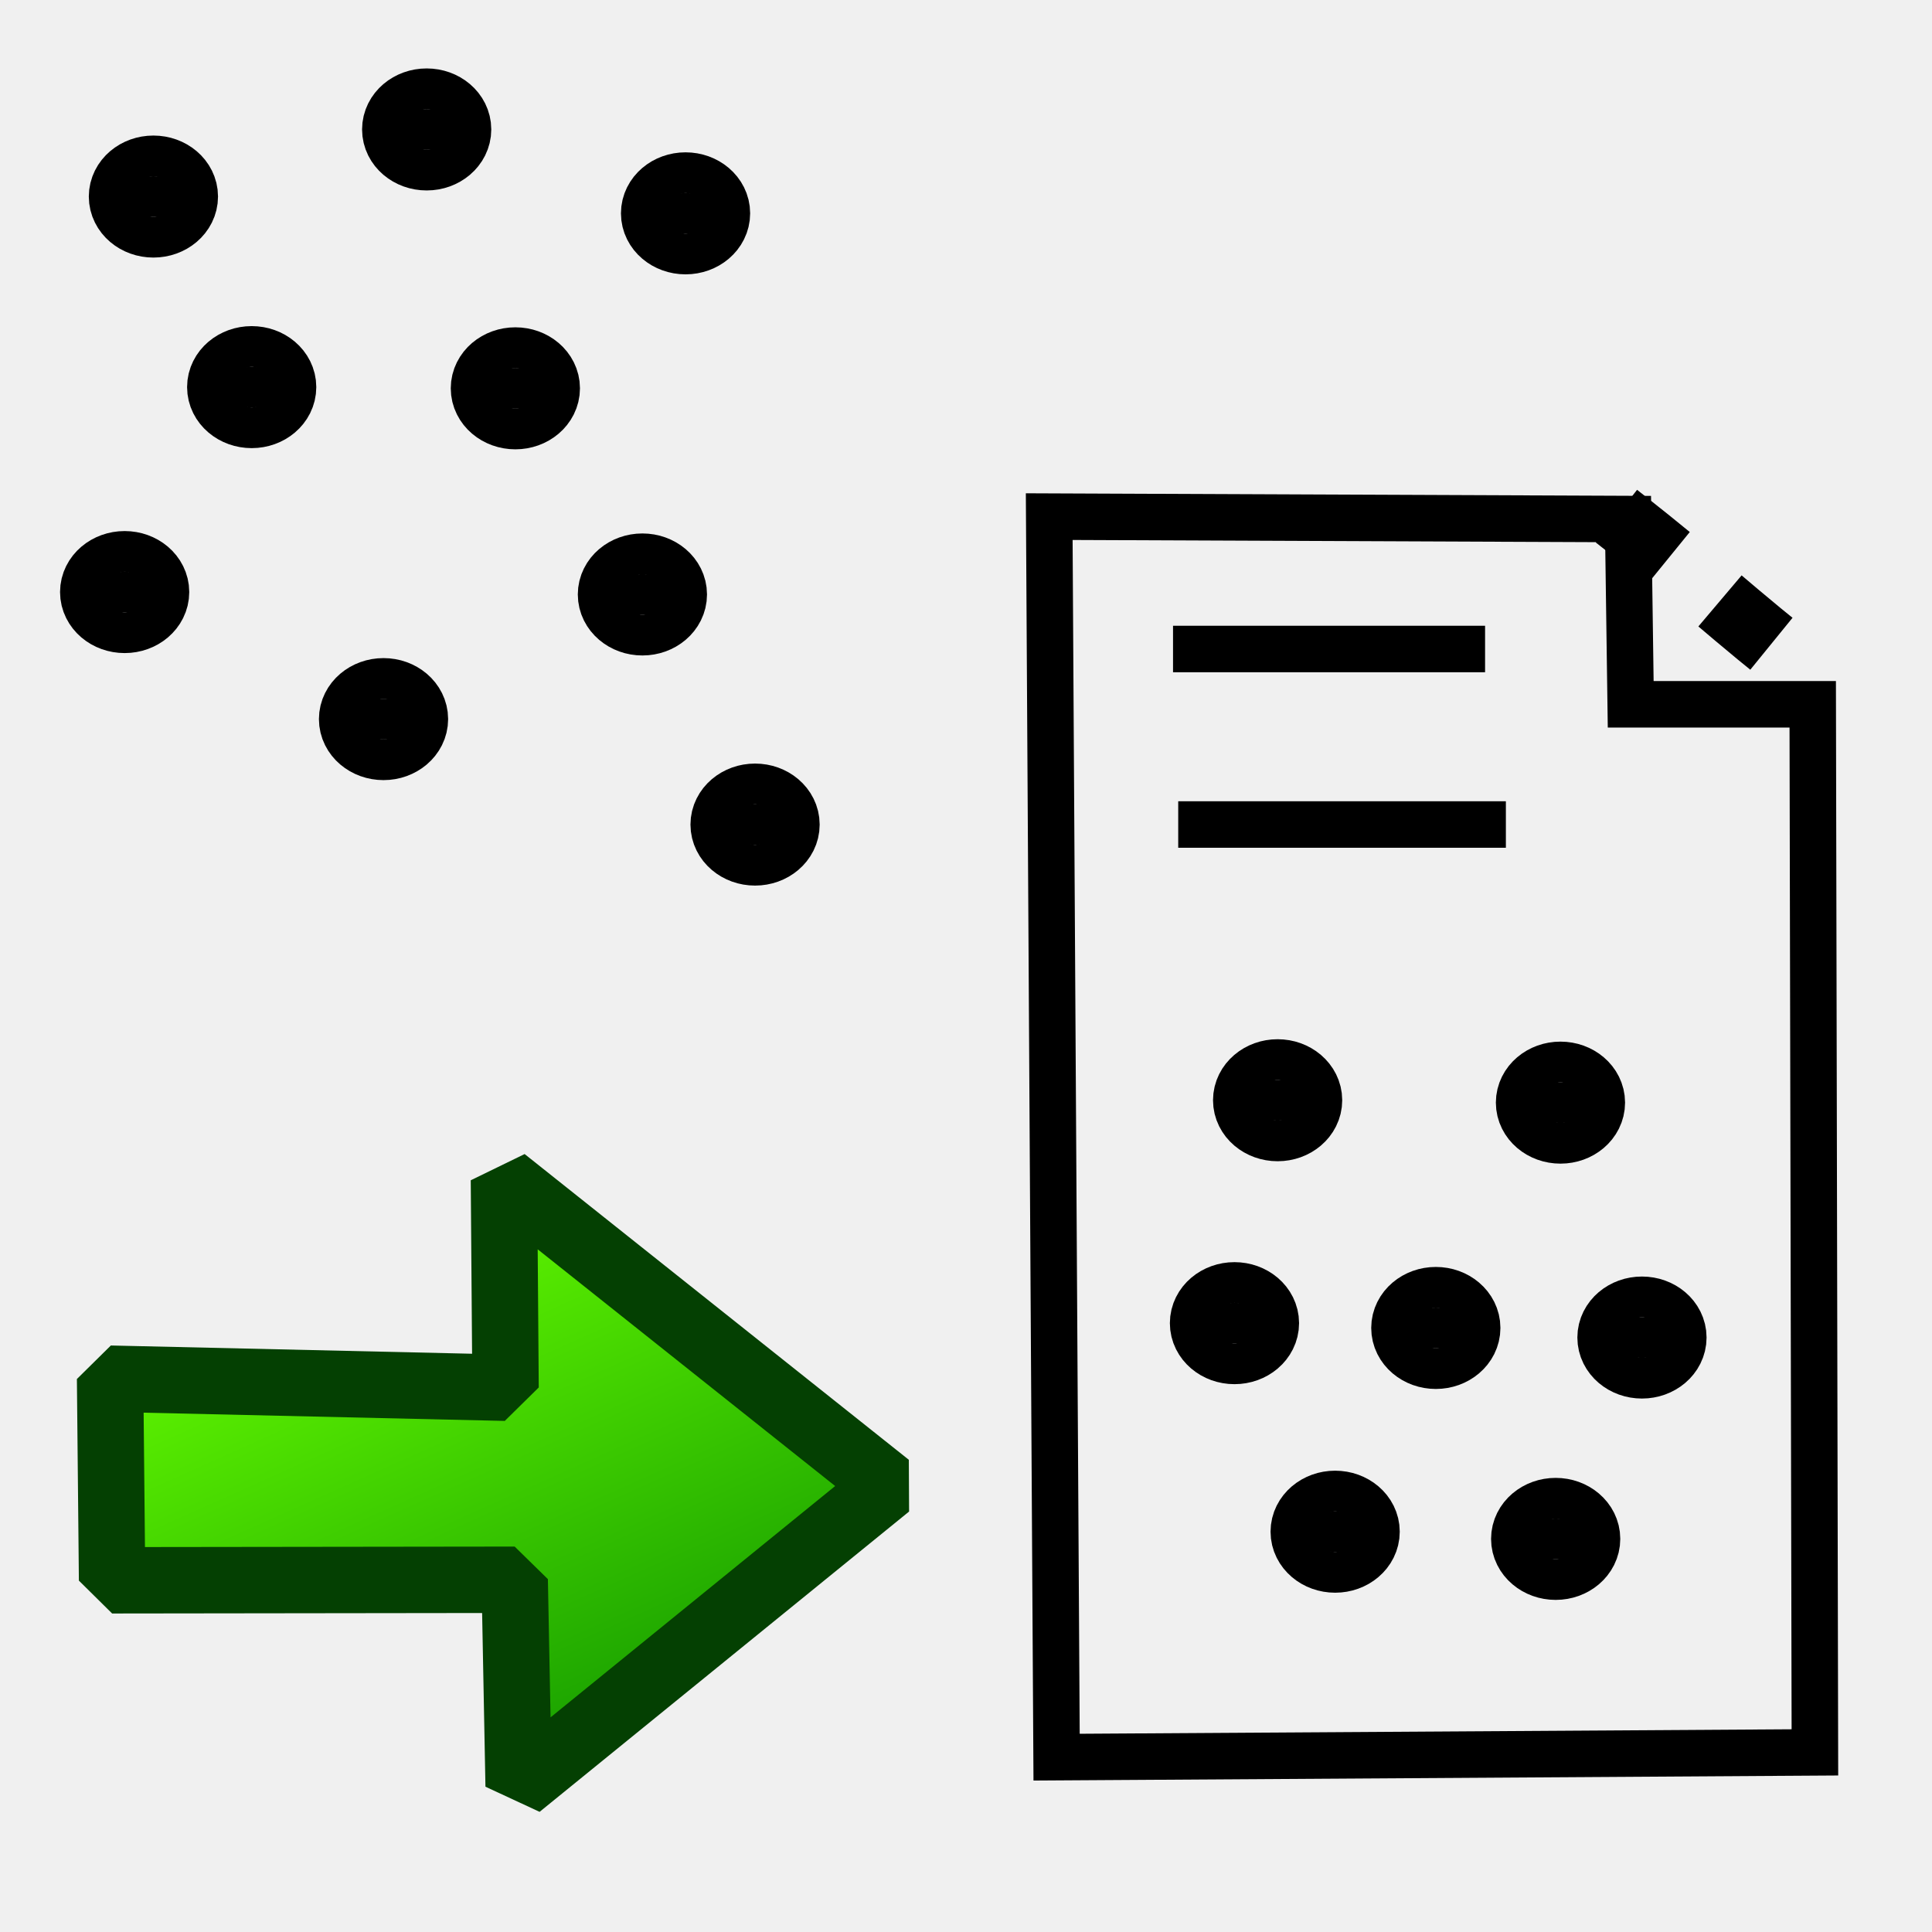
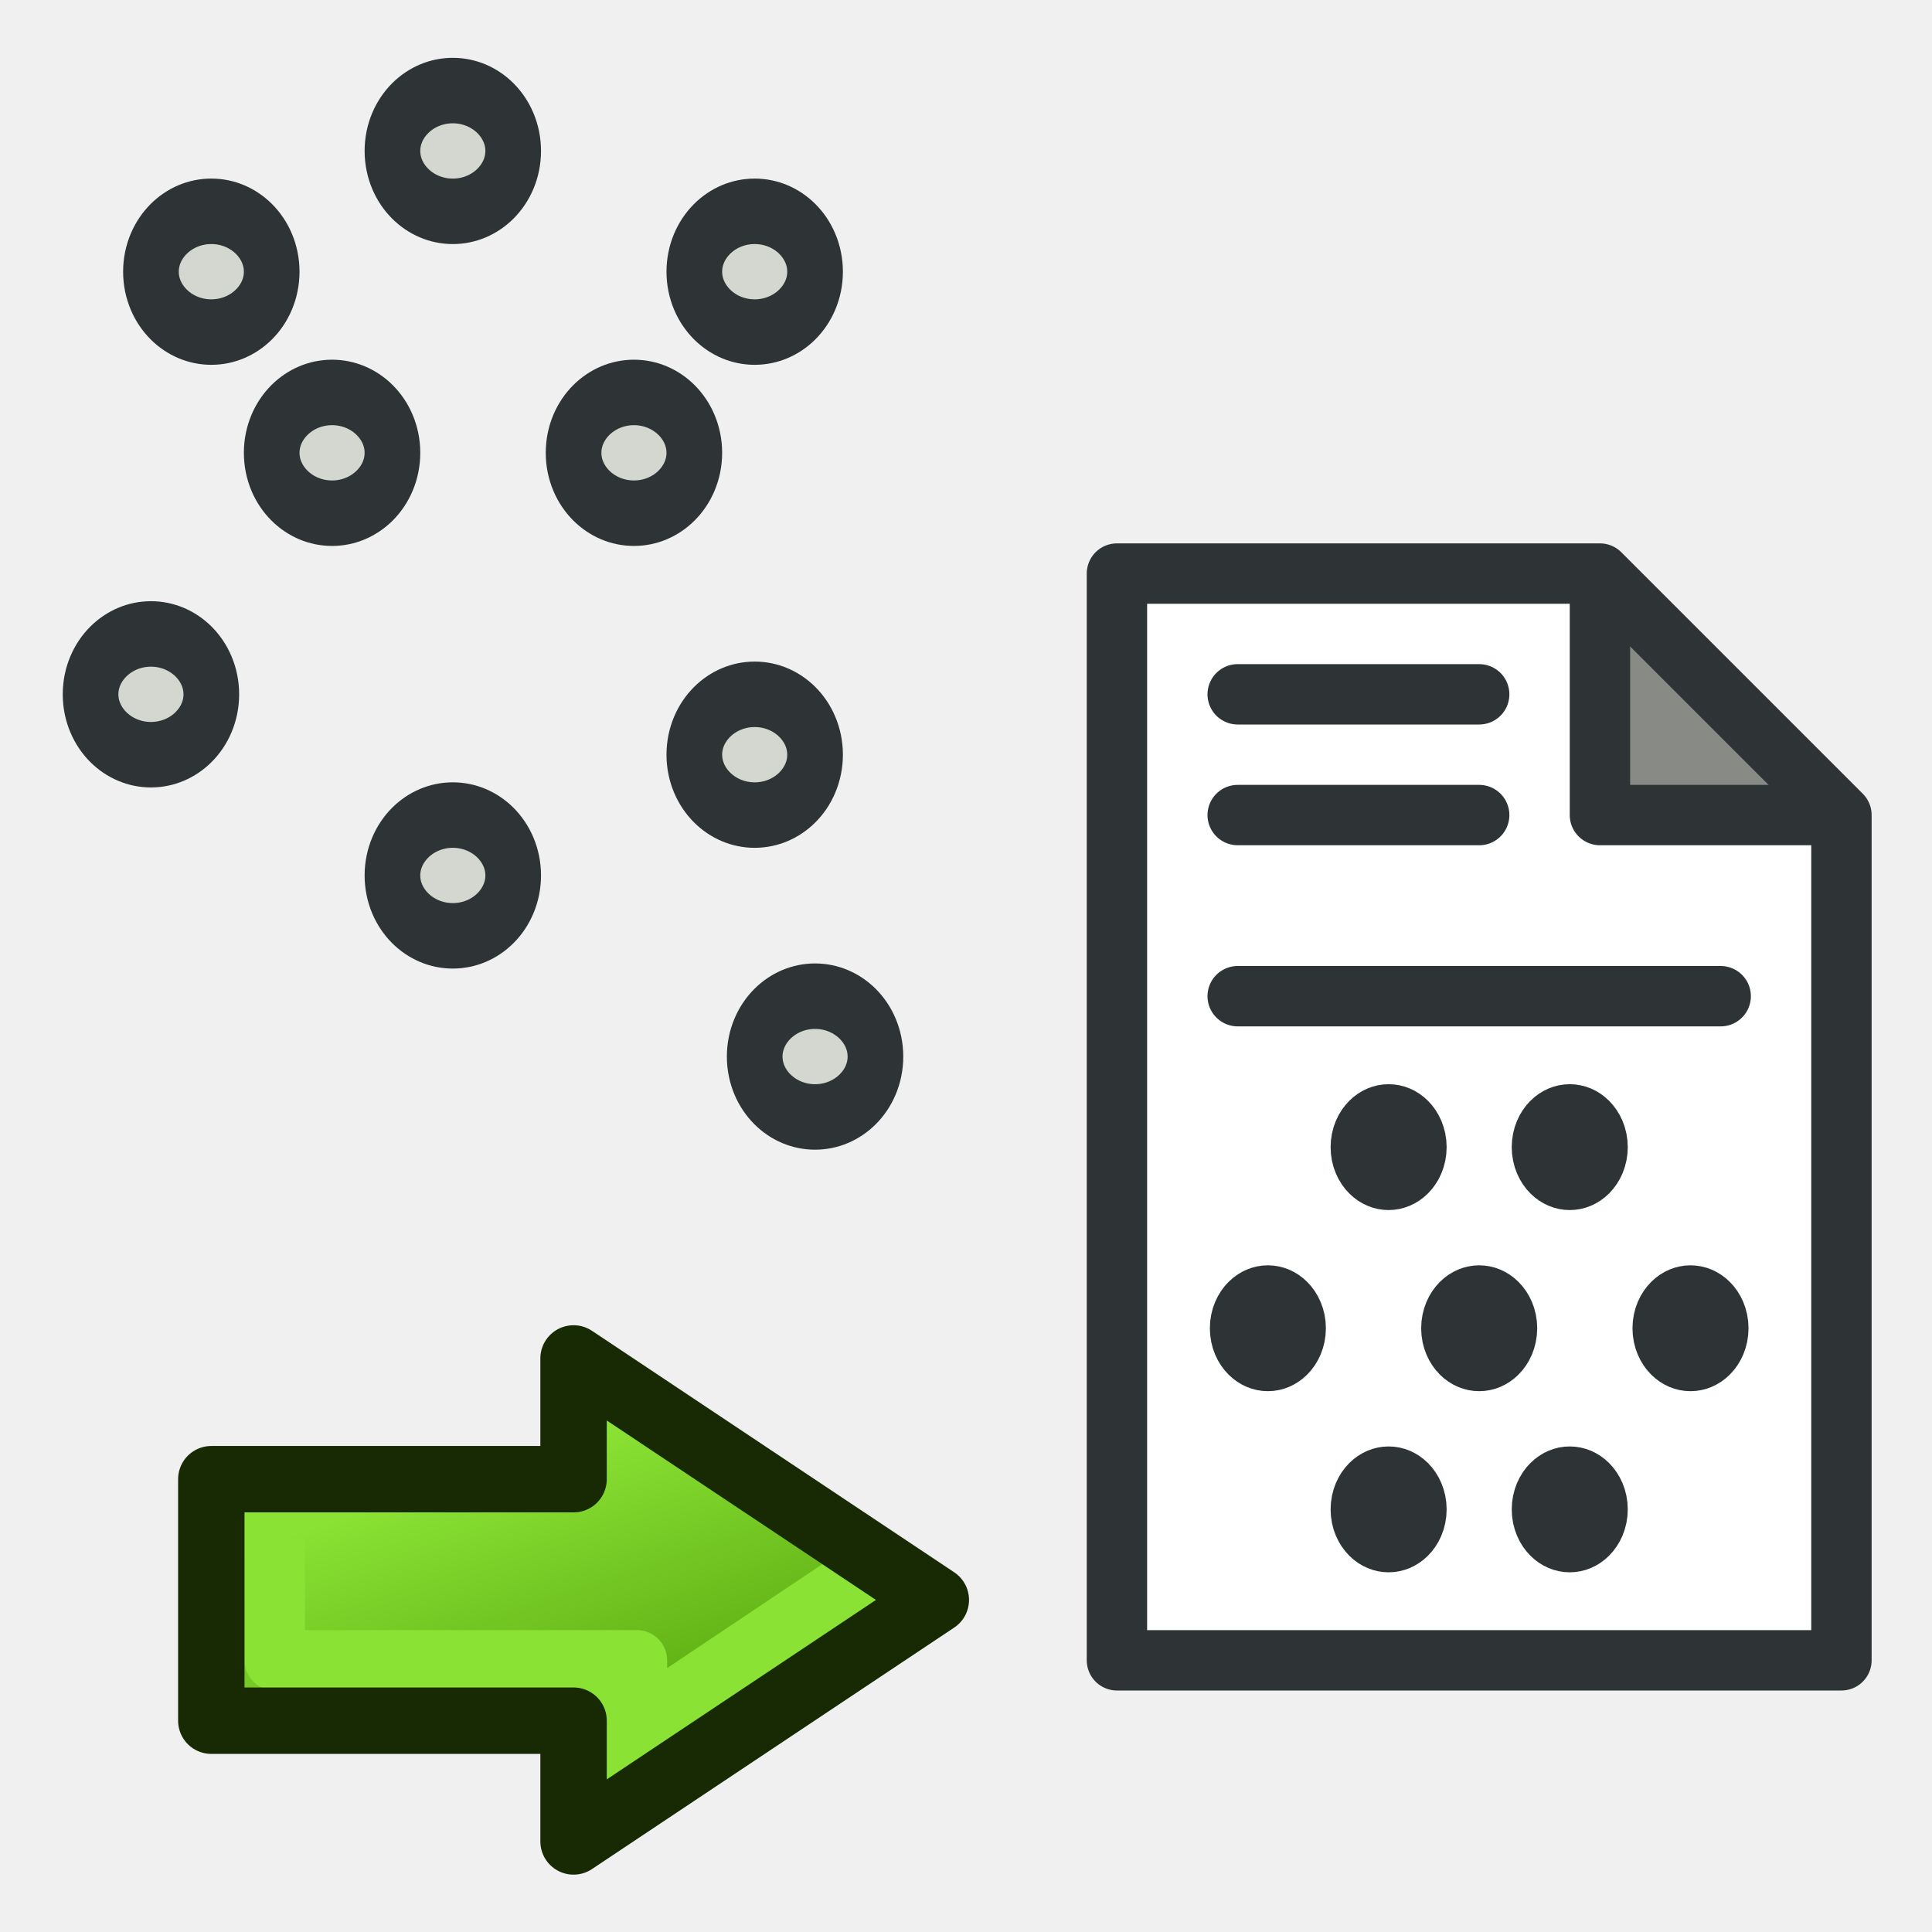
<svg xmlns="http://www.w3.org/2000/svg" xmlns:xlink="http://www.w3.org/1999/xlink" width="64" height="64" id="svg1307" version="1.0">
  <defs id="defs1309">
    <linearGradient id="linearGradient5040">
      <stop style="stop-color:#ff0000;stop-opacity:1;" offset="0" id="stop5042" />
      <stop style="stop-color:#8e0000;stop-opacity:1;" offset="1" id="stop5044" />
    </linearGradient>
    <linearGradient id="linearGradient5007">
      <stop id="stop5009" offset="0" style="stop-color:#ff0000;stop-opacity:0.087;" />
      <stop id="stop5011" offset="1" style="stop-color:#d40000;stop-opacity:1;" />
    </linearGradient>
    <linearGradient id="linearGradient4362">
      <stop id="stop4364" offset="0" style="stop-color:#cabd55;stop-opacity:1;" />
      <stop id="stop4366" offset="1" style="stop-color:#e3d032;stop-opacity:0.06;" />
    </linearGradient>
    <linearGradient id="linearGradient4191">
      <stop style="stop-color:#0040ff;stop-opacity:1;" offset="0" id="stop4193" />
      <stop style="stop-color:#0087ff;stop-opacity:0;" offset="1" id="stop4195" />
    </linearGradient>
    <linearGradient id="linearGradient4150">
      <stop style="stop-color:#ff0000;stop-opacity:0.391;" offset="0" id="stop4152" />
      <stop style="stop-color:#ff0000;stop-opacity:1;" offset="1" id="stop4154" />
    </linearGradient>
    <linearGradient id="linearGradient3867">
      <stop style="stop-color:#31d900;stop-opacity:1;" offset="0" id="stop3869" />
      <stop style="stop-color:#6dff00;stop-opacity:0.991;" offset="1" id="stop3871" />
    </linearGradient>
    <linearGradient id="linearGradient2817">
      <stop style="stop-color:#000000;stop-opacity:1;" offset="0" id="stop2819" />
      <stop style="stop-color:#ffffff;stop-opacity:0.485;" offset="1" id="stop2821" />
    </linearGradient>
    <linearGradient id="linearGradient2584">
      <stop style="stop-color:#000000;stop-opacity:1;" offset="0" id="stop2586" />
      <stop style="stop-color:#ffffff;stop-opacity:0;" offset="1" id="stop2588" />
    </linearGradient>
    <linearGradient id="linearGradient2697">
      <stop id="stop2699" offset="0" style="stop-color:#babdb6" />
      <stop id="stop2701" offset="1" style="stop-color:#555753" />
    </linearGradient>
    <linearGradient id="linearGradient2679">
      <stop id="stop2681" offset="0" style="stop-color:#f7f7f7;stop-opacity:1" />
      <stop id="stop2683" offset="1" style="stop-color:#ccd0c7;stop-opacity:1" />
    </linearGradient>
    <linearGradient id="linearGradient3081">
      <stop style="stop-color:#ffffff;stop-opacity:1;" offset="0" id="stop3083" />
      <stop style="stop-color:#ffffff;stop-opacity:0;" offset="1" id="stop3085" />
    </linearGradient>
    <linearGradient id="linearGradient8662">
      <stop style="stop-color:#000000;stop-opacity:1;" offset="0" id="stop8664" />
      <stop style="stop-color:#000000;stop-opacity:0;" offset="1" id="stop8666" />
    </linearGradient>
    <radialGradient xlink:href="#linearGradient2679" id="radialGradient2112" gradientUnits="userSpaceOnUse" gradientTransform="matrix(3.562309e-6,-1.07205,1.992104,-1.250658e-6,-42.61165,283.7891)" cx="169.772" cy="100.201" fx="169.772" fy="100.201" r="11" />
    <linearGradient xlink:href="#linearGradient2697" id="linearGradient2122" gradientUnits="userSpaceOnUse" gradientTransform="translate(-12,0)" x1="169" y1="110.338" x2="169" y2="93.205" />
    <linearGradient xlink:href="#linearGradient3081" id="linearGradient2124" gradientUnits="userSpaceOnUse" gradientTransform="translate(133,70.99999)" x1="15.09" y1="15.292" x2="14" y2="52.511" />
    <radialGradient xlink:href="#linearGradient8662" id="radialGradient2137" gradientUnits="userSpaceOnUse" gradientTransform="matrix(1,0,0,0.536723,0,16.87306)" cx="24.837" cy="36.421" fx="24.837" fy="36.421" r="15.645" />
    <radialGradient xlink:href="#linearGradient8662" id="radialGradient2139" gradientUnits="userSpaceOnUse" gradientTransform="matrix(1,0,0,0.536723,0,16.87306)" cx="24.837" cy="36.421" fx="24.837" fy="36.421" r="15.645" />
    <radialGradient xlink:href="#linearGradient8662" id="radialGradient2725" gradientUnits="userSpaceOnUse" gradientTransform="matrix(1,0,0,0.536723,0,16.87306)" cx="24.837" cy="36.421" fx="24.837" fy="36.421" r="15.645" />
    <radialGradient xlink:href="#linearGradient8662" id="radialGradient2727" gradientUnits="userSpaceOnUse" gradientTransform="matrix(1,0,0,0.536723,0,16.87306)" cx="24.837" cy="36.421" fx="24.837" fy="36.421" r="15.645" />
    <radialGradient xlink:href="#linearGradient2679" id="radialGradient2729" gradientUnits="userSpaceOnUse" gradientTransform="matrix(3.562309e-6,-1.07205,1.992104,-1.250658e-6,-42.61165,283.7891)" cx="169.772" cy="100.201" fx="169.772" fy="100.201" r="11" />
    <linearGradient xlink:href="#linearGradient2697" id="linearGradient2731" gradientUnits="userSpaceOnUse" gradientTransform="translate(-12,0)" x1="169" y1="110.338" x2="169" y2="93.205" />
    <linearGradient xlink:href="#linearGradient3081" id="linearGradient2733" gradientUnits="userSpaceOnUse" gradientTransform="translate(133,70.99999)" x1="15.09" y1="15.292" x2="14" y2="52.511" />
    <radialGradient xlink:href="#linearGradient8662" id="radialGradient2745" gradientUnits="userSpaceOnUse" gradientTransform="matrix(1,0,0,0.536723,0,16.87306)" cx="24.837" cy="36.421" fx="24.837" fy="36.421" r="15.645" />
    <radialGradient xlink:href="#linearGradient8662" id="radialGradient2747" gradientUnits="userSpaceOnUse" gradientTransform="matrix(1,0,0,0.536723,0,16.87306)" cx="24.837" cy="36.421" fx="24.837" fy="36.421" r="15.645" />
    <radialGradient xlink:href="#linearGradient2679" id="radialGradient2749" gradientUnits="userSpaceOnUse" gradientTransform="matrix(3.562309e-6,-1.07205,1.992104,-1.250658e-6,-42.61165,283.7891)" cx="169.772" cy="100.201" fx="169.772" fy="100.201" r="11" />
    <linearGradient xlink:href="#linearGradient2697" id="linearGradient2751" gradientUnits="userSpaceOnUse" gradientTransform="translate(-12,0)" x1="169" y1="110.338" x2="169" y2="93.205" />
    <linearGradient xlink:href="#linearGradient3081" id="linearGradient2753" gradientUnits="userSpaceOnUse" gradientTransform="translate(133,70.99999)" x1="15.09" y1="15.292" x2="14" y2="52.511" />
    <radialGradient xlink:href="#linearGradient2679" id="radialGradient2791" gradientUnits="userSpaceOnUse" gradientTransform="matrix(3.562309e-6,-1.07205,1.992104,-1.250658e-6,-42.61165,283.7891)" cx="169.772" cy="100.201" fx="169.772" fy="100.201" r="11" />
    <linearGradient xlink:href="#linearGradient2697" id="linearGradient2793" gradientUnits="userSpaceOnUse" gradientTransform="translate(-12,0)" x1="169" y1="110.338" x2="169" y2="93.205" />
    <linearGradient xlink:href="#linearGradient2697" id="linearGradient2795" gradientUnits="userSpaceOnUse" gradientTransform="translate(-12,0)" x1="169" y1="110.338" x2="169" y2="93.205" />
    <linearGradient xlink:href="#linearGradient3081" id="linearGradient2797" gradientUnits="userSpaceOnUse" gradientTransform="translate(133,70.99999)" x1="15.09" y1="15.292" x2="14" y2="52.511" />
    <linearGradient xlink:href="#linearGradient3081" id="linearGradient2800" gradientUnits="userSpaceOnUse" gradientTransform="translate(-4e-4,-0.09426)" x1="15.09" y1="15.292" x2="14" y2="52.511" />
    <linearGradient xlink:href="#linearGradient2697" id="linearGradient2803" gradientUnits="userSpaceOnUse" gradientTransform="matrix(1,0,0,1.004384,-145.0004,-71.4625)" x1="169" y1="110.338" x2="169" y2="93.205" />
    <linearGradient xlink:href="#linearGradient2697" id="linearGradient2806" gradientUnits="userSpaceOnUse" gradientTransform="translate(-145.0004,-97.0943)" x1="169" y1="110.338" x2="169" y2="93.205" />
    <radialGradient xlink:href="#linearGradient2679" id="radialGradient2809" gradientUnits="userSpaceOnUse" gradientTransform="matrix(3.562309e-6,-1.07205,1.992104,-1.250658e-6,-175.6121,212.6949)" cx="169.772" cy="100.201" fx="169.772" fy="100.201" r="11" />
    <linearGradient xlink:href="#linearGradient2817" id="linearGradient2823" gradientUnits="userSpaceOnUse" gradientTransform="matrix(1.103262,0,0,1.054917,-163.1228,-76.31138)" x1="174.834" y1="84.263" x2="174.745" y2="105.491" />
    <linearGradient xlink:href="#linearGradient3081" id="linearGradient2825" gradientUnits="userSpaceOnUse" gradientTransform="translate(-4e-4,-26.09426)" x1="15.09" y1="15.292" x2="14" y2="52.511" />
    <radialGradient xlink:href="#linearGradient2679" id="radialGradient2831" gradientUnits="userSpaceOnUse" gradientTransform="matrix(3.562309e-6,-1.07205,1.992104,-1.250658e-6,-175.6121,186.6949)" cx="169.772" cy="100.201" fx="169.772" fy="100.201" r="11" />
    <linearGradient xlink:href="#linearGradient2817" id="linearGradient2858" gradientUnits="userSpaceOnUse" gradientTransform="matrix(1.103262,0,0,1.054917,-163.1228,-76.31138)" x1="174.834" y1="84.263" x2="174.745" y2="105.491" />
    <radialGradient xlink:href="#linearGradient2679" id="radialGradient2860" gradientUnits="userSpaceOnUse" gradientTransform="matrix(3.562309e-6,-1.07205,1.992104,-1.250658e-6,-175.6121,212.6949)" cx="169.772" cy="100.201" fx="169.772" fy="100.201" r="11" />
    <linearGradient xlink:href="#linearGradient2697" id="linearGradient2862" gradientUnits="userSpaceOnUse" gradientTransform="matrix(1,0,0,1.004384,-145.0004,-71.4625)" x1="169" y1="110.338" x2="169" y2="93.205" />
    <linearGradient xlink:href="#linearGradient3081" id="linearGradient2864" gradientUnits="userSpaceOnUse" gradientTransform="translate(-4e-4,-0.09426)" x1="15.09" y1="15.292" x2="14" y2="52.511" />
    <linearGradient xlink:href="#linearGradient3081" id="linearGradient3421" gradientUnits="userSpaceOnUse" gradientTransform="matrix(3.000198,0,0,1,-35.67023,-22.75604)" x1="15.09" y1="15.292" x2="14" y2="52.511" />
    <linearGradient xlink:href="#linearGradient2697" id="linearGradient3424" gradientUnits="userSpaceOnUse" gradientTransform="matrix(2.498884,0,0,1.004384,-383.7419,-95.06201)" x1="169" y1="110.338" x2="169" y2="93.205" />
    <linearGradient xlink:href="#linearGradient2817" id="linearGradient3430" gradientUnits="userSpaceOnUse" gradientTransform="matrix(2.624525,0,0,1.054917,-407.8919,-96.39441)" x1="174.834" y1="84.263" x2="174.745" y2="105.491" />
    <linearGradient xlink:href="#linearGradient5040" id="linearGradient5005" x1="38.451" y1="-8.924" x2="25.651" y2="-4.075" gradientUnits="userSpaceOnUse" gradientTransform="matrix(-0.01225123,-1.155963,0.9991845,-0.02952797,16.35622,53.75296)" />
    <linearGradient xlink:href="#linearGradient5007" id="linearGradient5019" x1="40.256" y1="7.056" x2="40.394" y2="16.874" gradientUnits="userSpaceOnUse" gradientTransform="matrix(0.8362162,-0.7901363,0.800733,0.8251499,-6.184321,29.34317)" />
    <linearGradient xlink:href="#linearGradient3193" id="linearGradient3191" x1="11.758" y1="27.364" x2="16.379" y2="39.649" gradientUnits="userSpaceOnUse" gradientTransform="matrix(1,-1.5781242e-4,1.5781242e-4,1,6.120919,-11.14912)" />
    <linearGradient id="linearGradient3193">
      <stop id="stop3195" offset="0" style="stop-color:#ffc800;stop-opacity:1;" />
      <stop id="stop3197" offset="1" style="stop-color:#d72600;stop-opacity:1;" />
    </linearGradient>
    <linearGradient y2="39.649" x2="16.379" y1="27.364" x1="11.758" gradientTransform="matrix(1,-1.5781242e-4,1.5781242e-4,1,10.86629,-7.199958)" gradientUnits="userSpaceOnUse" id="linearGradient3013" xlink:href="#linearGradient3193" />
    <linearGradient xlink:href="#linearGradient3193-8" id="linearGradient3191-2" x1="21.956" y1="55.424" x2="12.024" y2="32.91" gradientUnits="userSpaceOnUse" gradientTransform="matrix(-0.9999827,0.00588453,-0.00588453,-0.9999827,37.28848,69.721)" />
    <linearGradient id="linearGradient3193-8">
      <stop id="stop3195-6" offset="0" style="stop-color:#68ff00;stop-opacity:1;" />
      <stop id="stop3197-4" offset="1" style="stop-color:#078b00;stop-opacity:1;" />
    </linearGradient>
    <linearGradient y2="32.91" x2="12.024" y1="55.424" x1="21.956" gradientTransform="matrix(-0.9999827,0.00588453,-0.00588453,-0.9999827,46.85148,72.74598)" gradientUnits="userSpaceOnUse" id="linearGradient3013-7" xlink:href="#linearGradient3193-8" />
+     <linearGradient y2="60" x2="16" y1="48" x1="12" gradientTransform="translate(3.100033,-15)" gradientUnits="userSpaceOnUse" id="linearGradient3049" xlink:href="#linearGradient4081-6" />
+     <linearGradient id="linearGradient4081-6">
+       <stop style="stop-color:#8ae234;stop-opacity:1" offset="0" id="stop4083-7" />
+       <stop style="stop-color:#4e9a06;stop-opacity:1" offset="1" id="stop4085-53" />
+     </linearGradient>
  </defs>
  <g id="layer1" style="display:inline" transform="translate(0,16)">
-     <path style="fill:none;stroke:#000000;stroke-width:1.54;stroke-linecap:butt;stroke-linejoin:miter;stroke-miterlimit:4;stroke-opacity:1;stroke-dasharray:none" d="m 34.757,1.114 0.244,41.094 25.12,-0.158 -0.072,-34.719 -6.03,0 -0.086,-6.137 z" id="path3861" />
-     <path style="fill:none;stroke:#000000;stroke-width:1.54;stroke-linecap:butt;stroke-linejoin:miter;stroke-miterlimit:4;stroke-opacity:1;stroke-dasharray:none" d="m 38.858,5.499 10.337,0" id="path3863" />
-     <path style="fill:none;stroke:#000000;stroke-width:1.54;stroke-linecap:butt;stroke-linejoin:miter;stroke-miterlimit:4;stroke-opacity:1;stroke-dasharray:none" d="m 39.03,11.313 10.854,0" id="path3865" />
-     <path style="fill:none;stroke:#000000;stroke-width:2.217;stroke-linecap:butt;stroke-linejoin:round;stroke-miterlimit:4;stroke-opacity:1;stroke-dasharray:2.217, 2.217;stroke-dashoffset:0" d="m 53.546,1.098 c 3.282,2.576 3.419,2.904 6.702,5.48" id="path3881" />
-     <path style="fill:url(#linearGradient3013-7);fill-opacity:1;fill-rule:nonzero;stroke:#044002;stroke-width:2.2;stroke-linecap:butt;stroke-linejoin:bevel;stroke-miterlimit:4;stroke-opacity:1;stroke-dasharray:none;stroke-dashoffset:0;marker:none;visibility:visible;display:inline;overflow:visible;enable-background:accumulate" d="m 17.181,43.166 12.24,-9.948 -12.727,-10.128 0.053,6.88 -13.1,-0.299 0.066,6.678 13.337,-0.017 z" id="rect3165" />
-     <path style="fill:#000000;fill-opacity:1;fill-rule:nonzero;stroke:#000000;stroke-width:2.692;stroke-linecap:round;stroke-linejoin:round;stroke-miterlimit:4;stroke-opacity:1;stroke-dasharray:none;stroke-dashoffset:0" id="path3896" d="m 13.737,14.412 a 0.794,0.675 0 1 1 -1.588,0 0.794,0.675 0 1 1 1.588,0 z" transform="translate(-4.605459,-17.58809)" />
-     <path style="fill:#000000;fill-opacity:1;fill-rule:nonzero;stroke:#000000;stroke-width:2.692;stroke-linecap:round;stroke-linejoin:round;stroke-miterlimit:4;stroke-opacity:1;stroke-dasharray:none;stroke-dashoffset:0;display:inline" id="path3896-6" d="m 13.737,14.412 a 0.794,0.675 0 1 1 -1.588,0 0.794,0.675 0 1 1 1.588,0 z" transform="translate(38.59057,20.56576)" />
-     <path style="fill:#000000;fill-opacity:1;fill-rule:nonzero;stroke:#000000;stroke-width:2.692;stroke-linecap:round;stroke-linejoin:round;stroke-miterlimit:4;stroke-opacity:1;stroke-dasharray:none;stroke-dashoffset:0;display:inline" id="path3896-67" d="m 13.737,14.412 a 0.794,0.675 0 1 1 -1.588,0 0.794,0.675 0 1 1 1.588,0 z" transform="translate(38.74938,6.114144)" />
-     <path style="fill:#000000;fill-opacity:1;fill-rule:nonzero;stroke:#000000;stroke-width:2.692;stroke-linecap:round;stroke-linejoin:round;stroke-miterlimit:4;stroke-opacity:1;stroke-dasharray:none;stroke-dashoffset:0;display:inline" id="path3896-9" d="m 13.737,14.412 a 0.794,0.675 0 1 1 -1.588,0 0.794,0.675 0 1 1 1.588,0 z" transform="translate(34.62035,13.57816)" />
-     <path style="fill:#000000;fill-opacity:1;fill-rule:nonzero;stroke:#000000;stroke-width:2.692;stroke-linecap:round;stroke-linejoin:round;stroke-miterlimit:4;stroke-opacity:1;stroke-dasharray:none;stroke-dashoffset:0;display:inline" id="path3896-0" d="m 13.737,14.412 a 0.794,0.675 0 1 1 -1.588,0 0.794,0.675 0 1 1 1.588,0 z" transform="translate(29.37965,6.034739)" />
-     <path style="fill:#000000;fill-opacity:1;fill-rule:nonzero;stroke:#000000;stroke-width:2.692;stroke-linecap:round;stroke-linejoin:round;stroke-miterlimit:4;stroke-opacity:1;stroke-dasharray:none;stroke-dashoffset:0;display:inline" id="path3896-99" d="m 13.737,14.412 a 0.794,0.675 0 1 1 -1.588,0 0.794,0.675 0 1 1 1.588,0 z" transform="translate(31.28536,20.32754)" />
-     <path style="fill:#000000;fill-opacity:1;fill-rule:nonzero;stroke:#000000;stroke-width:2.692;stroke-linecap:round;stroke-linejoin:round;stroke-miterlimit:4;stroke-opacity:1;stroke-dasharray:none;stroke-dashoffset:0;display:inline" id="path3896-8" d="m 13.737,14.412 a 0.794,0.675 0 1 1 -1.588,0 0.794,0.675 0 1 1 1.588,0 z" transform="translate(41.44913,13.89578)" />
-     <path style="fill:#000000;fill-opacity:1;fill-rule:nonzero;stroke:#000000;stroke-width:2.692;stroke-linecap:round;stroke-linejoin:round;stroke-miterlimit:4;stroke-opacity:1;stroke-dasharray:none;stroke-dashoffset:0;display:inline" id="path3896-671" d="m 13.737,14.412 a 0.794,0.675 0 1 1 -1.588,0 0.794,0.675 0 1 1 1.588,0 z" transform="translate(27.95037,13.41935)" />
-     <path style="fill:#000000;fill-opacity:1;fill-rule:nonzero;stroke:#000000;stroke-width:2.692;stroke-linecap:round;stroke-linejoin:round;stroke-miterlimit:4;stroke-opacity:1;stroke-dasharray:none;stroke-dashoffset:0;display:inline" id="path3896-92" d="m 13.737,14.412 a 0.794,0.675 0 1 1 -1.588,0 0.794,0.675 0 1 1 1.588,0 z" transform="translate(-7.861042,-23.90075)" />
-     <path style="fill:#000000;fill-opacity:1;fill-rule:nonzero;stroke:#000000;stroke-width:2.692;stroke-linecap:round;stroke-linejoin:round;stroke-miterlimit:4;stroke-opacity:1;stroke-dasharray:none;stroke-dashoffset:0;display:inline" id="path3896-64" d="m 13.737,14.412 a 0.794,0.675 0 1 1 -1.588,0 0.794,0.675 0 1 1 1.588,0 z" transform="translate(-0.2382133,-6.590571)" />
-     <path style="fill:#000000;fill-opacity:1;fill-rule:nonzero;stroke:#000000;stroke-width:2.692;stroke-linecap:round;stroke-linejoin:round;stroke-miterlimit:4;stroke-opacity:1;stroke-dasharray:none;stroke-dashoffset:0;display:inline" id="path3896-88" d="m 13.737,14.412 a 0.794,0.675 0 1 1 -1.588,0 0.794,0.675 0 1 1 1.588,0 z" transform="translate(4.129032,-17.54839)" />
-     <path style="fill:#000000;fill-opacity:1;fill-rule:nonzero;stroke:#000000;stroke-width:2.692;stroke-linecap:round;stroke-linejoin:round;stroke-miterlimit:4;stroke-opacity:1;stroke-dasharray:none;stroke-dashoffset:0;display:inline" id="path3896-82" d="m 13.737,14.412 a 0.794,0.675 0 1 1 -1.588,0 0.794,0.675 0 1 1 1.588,0 z" transform="translate(-8.813897,-10.79901)" />
-     <path style="fill:#000000;fill-opacity:1;fill-rule:nonzero;stroke:#000000;stroke-width:2.692;stroke-linecap:round;stroke-linejoin:round;stroke-miterlimit:4;stroke-opacity:1;stroke-dasharray:none;stroke-dashoffset:0;display:inline" id="path3896-3" d="m 13.737,14.412 a 0.794,0.675 0 1 1 -1.588,0 0.794,0.675 0 1 1 1.588,0 z" transform="translate(9.766749,-23.34491)" />
-     <path style="fill:#000000;fill-opacity:1;fill-rule:nonzero;stroke:#000000;stroke-width:2.692;stroke-linecap:round;stroke-linejoin:round;stroke-miterlimit:4;stroke-opacity:1;stroke-dasharray:none;stroke-dashoffset:0;display:inline" id="path3896-5" d="m 13.737,14.412 a 0.794,0.675 0 1 1 -1.588,0 0.794,0.675 0 1 1 1.588,0 z" transform="translate(1.191067,-26.12407)" />
-     <path style="fill:#000000;fill-opacity:1;fill-rule:nonzero;stroke:#000000;stroke-width:2.692;stroke-linecap:round;stroke-linejoin:round;stroke-miterlimit:4;stroke-opacity:1;stroke-dasharray:none;stroke-dashoffset:0;display:inline" id="path3896-2" d="m 13.737,14.412 a 0.794,0.675 0 1 1 -1.588,0 0.794,0.675 0 1 1 1.588,0 z" transform="translate(8.337468,-10.7196)" />
-     <path style="fill:#000000;fill-opacity:1;fill-rule:nonzero;stroke:#000000;stroke-width:2.692;stroke-linecap:round;stroke-linejoin:round;stroke-miterlimit:4;stroke-opacity:1;stroke-dasharray:none;stroke-dashoffset:0;display:inline" id="path3896-38" d="m 13.737,14.412 a 0.794,0.675 0 1 1 -1.588,0 0.794,0.675 0 1 1 1.588,0 z" transform="translate(12.06948,-3.096774)" />
+     <path style="fill:none;stroke:none;display:inline" d="M 37,3 37,39 61,39 61,11 53,3 z" id="path4219" />
+     <path style="fill:#ffffff;stroke:none;display:inline" d="m 37,3 0,36 24,0 0,-28 -8,-8 z" id="path4219-6" />
+     <path style="fill:#888a85;stroke:none;display:inline" d="m 53,3 0,8 8,0 z" id="path4245" />
+     <path style="fill:none;stroke:#2e3436;stroke-width:2;stroke-linecap:butt;stroke-linejoin:round;stroke-opacity:1;display:inline" d="m 53,3 0,8 8,0" id="path4221" />
+     <path style="fill:none;stroke:#2e3436;stroke-width:2;stroke-linecap:round;stroke-linejoin:miter;stroke-opacity:1;display:inline" d="m 41,7 8,0" id="path4247" />
+     <path style="fill:none;stroke:#2e3436;stroke-width:2;stroke-linecap:round;stroke-linejoin:miter;stroke-opacity:1;display:inline" d="m 41,17 16,0" id="path4251" />
+     <path style="fill:none;stroke:#2e3436;stroke-width:2;stroke-linecap:round;stroke-linejoin:miter;stroke-opacity:1;display:inline" d="m 41,11 8,0" id="path4247-3" />
+     <path style="fill:none;stroke:#2e3436;stroke-width:2;stroke-linecap:round;stroke-linejoin:round;stroke-opacity:1;display:inline" d="m 37,3 0,36 24,0 0,-28 -8,-8 z" id="path4219-6-6" />
+     <path style="fill:url(#linearGradient3049);fill-opacity:1;fill-rule:nonzero;stroke:none;stroke-width:2.2;marker:none;visibility:visible;display:inline;overflow:visible;enable-background:accumulate" d="m 19.1,45 12,-8 -12,-8 0,4 -12,0 0,8 12,0 z" id="rect3165-3" />
+     <path style="fill:none;stroke:#8ae234;stroke-width:2;stroke-linecap:butt;stroke-linejoin:round;stroke-opacity:1;display:inline" d="m 21.1,41 0,-2 -12,0 0,-4" id="path4087" />
+     <path style="fill:none;stroke:#8ae234;stroke-width:2;stroke-linecap:butt;stroke-linejoin:miter;stroke-opacity:1;display:inline" d="M 18.918,42.591 28.964,35.864" id="path4089" />
+     <path style="fill:none;stroke:#8ae234;stroke-width:1px;stroke-linecap:butt;stroke-linejoin:miter;stroke-opacity:1;display:inline" d="m 19.1,39 2,2" id="path4091" />
+     <path style="fill:none;stroke:#172a04;stroke-width:2.2;stroke-linecap:round;stroke-linejoin:round;stroke-miterlimit:4;stroke-opacity:1;stroke-dasharray:none;stroke-dashoffset:0;marker:none;visibility:visible;display:inline;overflow:visible;enable-background:accumulate" d="m 19,45 12,-8 -12,-8 0,4 -12,0 0,8 12,0 z" id="rect3165-1" />
+     <g id="g3362" transform="translate(-76,-28)">
+       <path transform="matrix(1.259375,0,0,1.481618,105.7,28.64706)" d="m 13.737,14.412 c 0,0.373 -0.356,0.675 -0.794,0.675 -0.439,0 -0.794,-0.302 -0.794,-0.675 0,-0.373 0.356,-0.675 0.794,-0.675 0.439,0 0.794,0.302 0.794,0.675 z" id="path3896-0" style="fill:#000000;fill-opacity:1;fill-rule:nonzero;stroke:#2e3436;stroke-width:1.464;stroke-linecap:round;stroke-linejoin:round;stroke-miterlimit:4;stroke-opacity:1;stroke-dasharray:none;stroke-dashoffset:0;display:inline" />
+       <path transform="matrix(1.259375,0,0,1.481618,111.7,28.64706)" d="m 13.737,14.412 c 0,0.373 -0.356,0.675 -0.794,0.675 -0.439,0 -0.794,-0.302 -0.794,-0.675 0,-0.373 0.356,-0.675 0.794,-0.675 0.439,0 0.794,0.302 0.794,0.675 z" id="path3896-0-6" style="fill:#000000;fill-opacity:1;fill-rule:nonzero;stroke:#2e3436;stroke-width:1.464;stroke-linecap:round;stroke-linejoin:round;stroke-miterlimit:4;stroke-opacity:1;stroke-dasharray:none;stroke-dashoffset:0;display:inline" />
+       <path transform="matrix(1.259375,0,0,1.481618,101.7,34.64706)" d="m 13.737,14.412 c 0,0.373 -0.356,0.675 -0.794,0.675 -0.439,0 -0.794,-0.302 -0.794,-0.675 0,-0.373 0.356,-0.675 0.794,-0.675 0.439,0 0.794,0.302 0.794,0.675 z" id="path3896-0-7" style="fill:#000000;fill-opacity:1;fill-rule:nonzero;stroke:#2e3436;stroke-width:1.464;stroke-linecap:round;stroke-linejoin:round;stroke-miterlimit:4;stroke-opacity:1;stroke-dasharray:none;stroke-dashoffset:0;display:inline" />
+       <path transform="matrix(1.259375,0,0,1.481618,108.7,34.64706)" d="m 13.737,14.412 c 0,0.373 -0.356,0.675 -0.794,0.675 -0.439,0 -0.794,-0.302 -0.794,-0.675 0,-0.373 0.356,-0.675 0.794,-0.675 0.439,0 0.794,0.302 0.794,0.675 z" id="path3896-0-5" style="fill:#000000;fill-opacity:1;fill-rule:nonzero;stroke:#2e3436;stroke-width:1.464;stroke-linecap:round;stroke-linejoin:round;stroke-miterlimit:4;stroke-opacity:1;stroke-dasharray:none;stroke-dashoffset:0;display:inline" />
+       <path transform="matrix(1.259375,0,0,1.481618,115.7,34.64706)" d="m 13.737,14.412 c 0,0.373 -0.356,0.675 -0.794,0.675 -0.439,0 -0.794,-0.302 -0.794,-0.675 0,-0.373 0.356,-0.675 0.794,-0.675 0.439,0 0.794,0.302 0.794,0.675 z" id="path3896-0-3" style="fill:#000000;fill-opacity:1;fill-rule:nonzero;stroke:#2e3436;stroke-width:1.464;stroke-linecap:round;stroke-linejoin:round;stroke-miterlimit:4;stroke-opacity:1;stroke-dasharray:none;stroke-dashoffset:0;display:inline" />
+       <path transform="matrix(1.259375,0,0,1.481618,111.7,40.64706)" d="m 13.737,14.412 c 0,0.373 -0.356,0.675 -0.794,0.675 -0.439,0 -0.794,-0.302 -0.794,-0.675 0,-0.373 0.356,-0.675 0.794,-0.675 0.439,0 0.794,0.302 0.794,0.675 z" id="path3896-0-56" style="fill:#000000;fill-opacity:1;fill-rule:nonzero;stroke:#2e3436;stroke-width:1.464;stroke-linecap:round;stroke-linejoin:round;stroke-miterlimit:4;stroke-opacity:1;stroke-dasharray:none;stroke-dashoffset:0;display:inline" />
+       <path transform="matrix(1.259375,0,0,1.481618,105.7,40.64706)" d="m 13.737,14.412 c 0,0.373 -0.356,0.675 -0.794,0.675 -0.439,0 -0.794,-0.302 -0.794,-0.675 0,-0.373 0.356,-0.675 0.794,-0.675 0.439,0 0.794,0.302 0.794,0.675 z" id="path3896-0-2" style="fill:#000000;fill-opacity:1;fill-rule:nonzero;stroke:#2e3436;stroke-width:1.464;stroke-linecap:round;stroke-linejoin:round;stroke-miterlimit:4;stroke-opacity:1;stroke-dasharray:none;stroke-dashoffset:0;display:inline" />
+     </g>
+     <g style="display:inline" id="g3362-9" transform="translate(-46,18)">
+       <path transform="matrix(2.51875,0,0,2.963236,20.4,-67.70589)" d="m 13.737,14.412 a 0.794,0.675 0 1 1 -1.588,0 0.794,0.675 0 1 1 1.588,0 z" id="path3896-0-1" style="fill:#d3d7cf;fill-opacity:1;fill-rule:nonzero;stroke:#2e3436;stroke-width:0.732;stroke-linecap:round;stroke-linejoin:round;stroke-miterlimit:4;stroke-opacity:1;stroke-dasharray:none;stroke-dashoffset:0;display:inline" />
+       <path transform="matrix(2.51875,0,0,2.963236,28.4,-71.70589)" d="m 13.737,14.412 a 0.794,0.675 0 1 1 -1.588,0 0.794,0.675 0 1 1 1.588,0 z" id="path3896-0-1-0" style="fill:#d3d7cf;fill-opacity:1;fill-rule:nonzero;stroke:#2e3436;stroke-width:0.732;stroke-linecap:round;stroke-linejoin:round;stroke-miterlimit:4;stroke-opacity:1;stroke-dasharray:none;stroke-dashoffset:0;display:inline" />
+       <path transform="matrix(2.51875,0,0,2.963236,38.4,-67.70589)" d="m 13.737,14.412 a 0.794,0.675 0 1 1 -1.588,0 0.794,0.675 0 1 1 1.588,0 z" id="path3896-0-1-6" style="fill:#d3d7cf;fill-opacity:1;fill-rule:nonzero;stroke:#2e3436;stroke-width:0.732;stroke-linecap:round;stroke-linejoin:round;stroke-miterlimit:4;stroke-opacity:1;stroke-dasharray:none;stroke-dashoffset:0;display:inline" />
+       <path transform="matrix(2.51875,0,0,2.963236,24.4,-61.70589)" d="m 13.737,14.412 a 0.794,0.675 0 1 1 -1.588,0 0.794,0.675 0 1 1 1.588,0 z" id="path3896-0-1-2" style="fill:#d3d7cf;fill-opacity:1;fill-rule:nonzero;stroke:#2e3436;stroke-width:0.732;stroke-linecap:round;stroke-linejoin:round;stroke-miterlimit:4;stroke-opacity:1;stroke-dasharray:none;stroke-dashoffset:0;display:inline" />
+       <path transform="matrix(2.51875,0,0,2.963236,34.4,-61.70589)" d="m 13.737,14.412 a 0.794,0.675 0 1 1 -1.588,0 0.794,0.675 0 1 1 1.588,0 z" id="path3896-0-1-61" style="fill:#d3d7cf;fill-opacity:1;fill-rule:nonzero;stroke:#2e3436;stroke-width:0.732;stroke-linecap:round;stroke-linejoin:round;stroke-miterlimit:4;stroke-opacity:1;stroke-dasharray:none;stroke-dashoffset:0;display:inline" />
+       <path transform="matrix(2.51875,0,0,2.963236,18.4,-53.70589)" d="m 13.737,14.412 a 0.794,0.675 0 1 1 -1.588,0 0.794,0.675 0 1 1 1.588,0 z" id="path3896-0-1-8" style="fill:#d3d7cf;fill-opacity:1;fill-rule:nonzero;stroke:#2e3436;stroke-width:0.732;stroke-linecap:round;stroke-linejoin:round;stroke-miterlimit:4;stroke-opacity:1;stroke-dasharray:none;stroke-dashoffset:0;display:inline" />
+       <path transform="matrix(2.51875,0,0,2.963236,28.4,-47.70589)" d="m 13.737,14.412 a 0.794,0.675 0 1 1 -1.588,0 0.794,0.675 0 1 1 1.588,0 z" id="path3896-0-1-7" style="fill:#d3d7cf;fill-opacity:1;fill-rule:nonzero;stroke:#2e3436;stroke-width:0.732;stroke-linecap:round;stroke-linejoin:round;stroke-miterlimit:4;stroke-opacity:1;stroke-dasharray:none;stroke-dashoffset:0;display:inline" />
+       <path transform="matrix(2.51875,0,0,2.963236,38.4,-51.70589)" d="m 13.737,14.412 a 0.794,0.675 0 1 1 -1.588,0 0.794,0.675 0 1 1 1.588,0 z" id="path3896-0-1-9" style="fill:#d3d7cf;fill-opacity:1;fill-rule:nonzero;stroke:#2e3436;stroke-width:0.732;stroke-linecap:round;stroke-linejoin:round;stroke-miterlimit:4;stroke-opacity:1;stroke-dasharray:none;stroke-dashoffset:0;display:inline" />
+       <path transform="matrix(2.51875,0,0,2.963236,40.4,-41.70589)" d="m 13.737,14.412 a 0.794,0.675 0 1 1 -1.588,0 0.794,0.675 0 1 1 1.588,0 z" id="path3896-0-1-20" style="fill:#d3d7cf;fill-opacity:1;fill-rule:nonzero;stroke:#2e3436;stroke-width:0.732;stroke-linecap:round;stroke-linejoin:round;stroke-miterlimit:4;stroke-opacity:1;stroke-dasharray:none;stroke-dashoffset:0;display:inline" />
+     </g>
  </g>
</svg>
